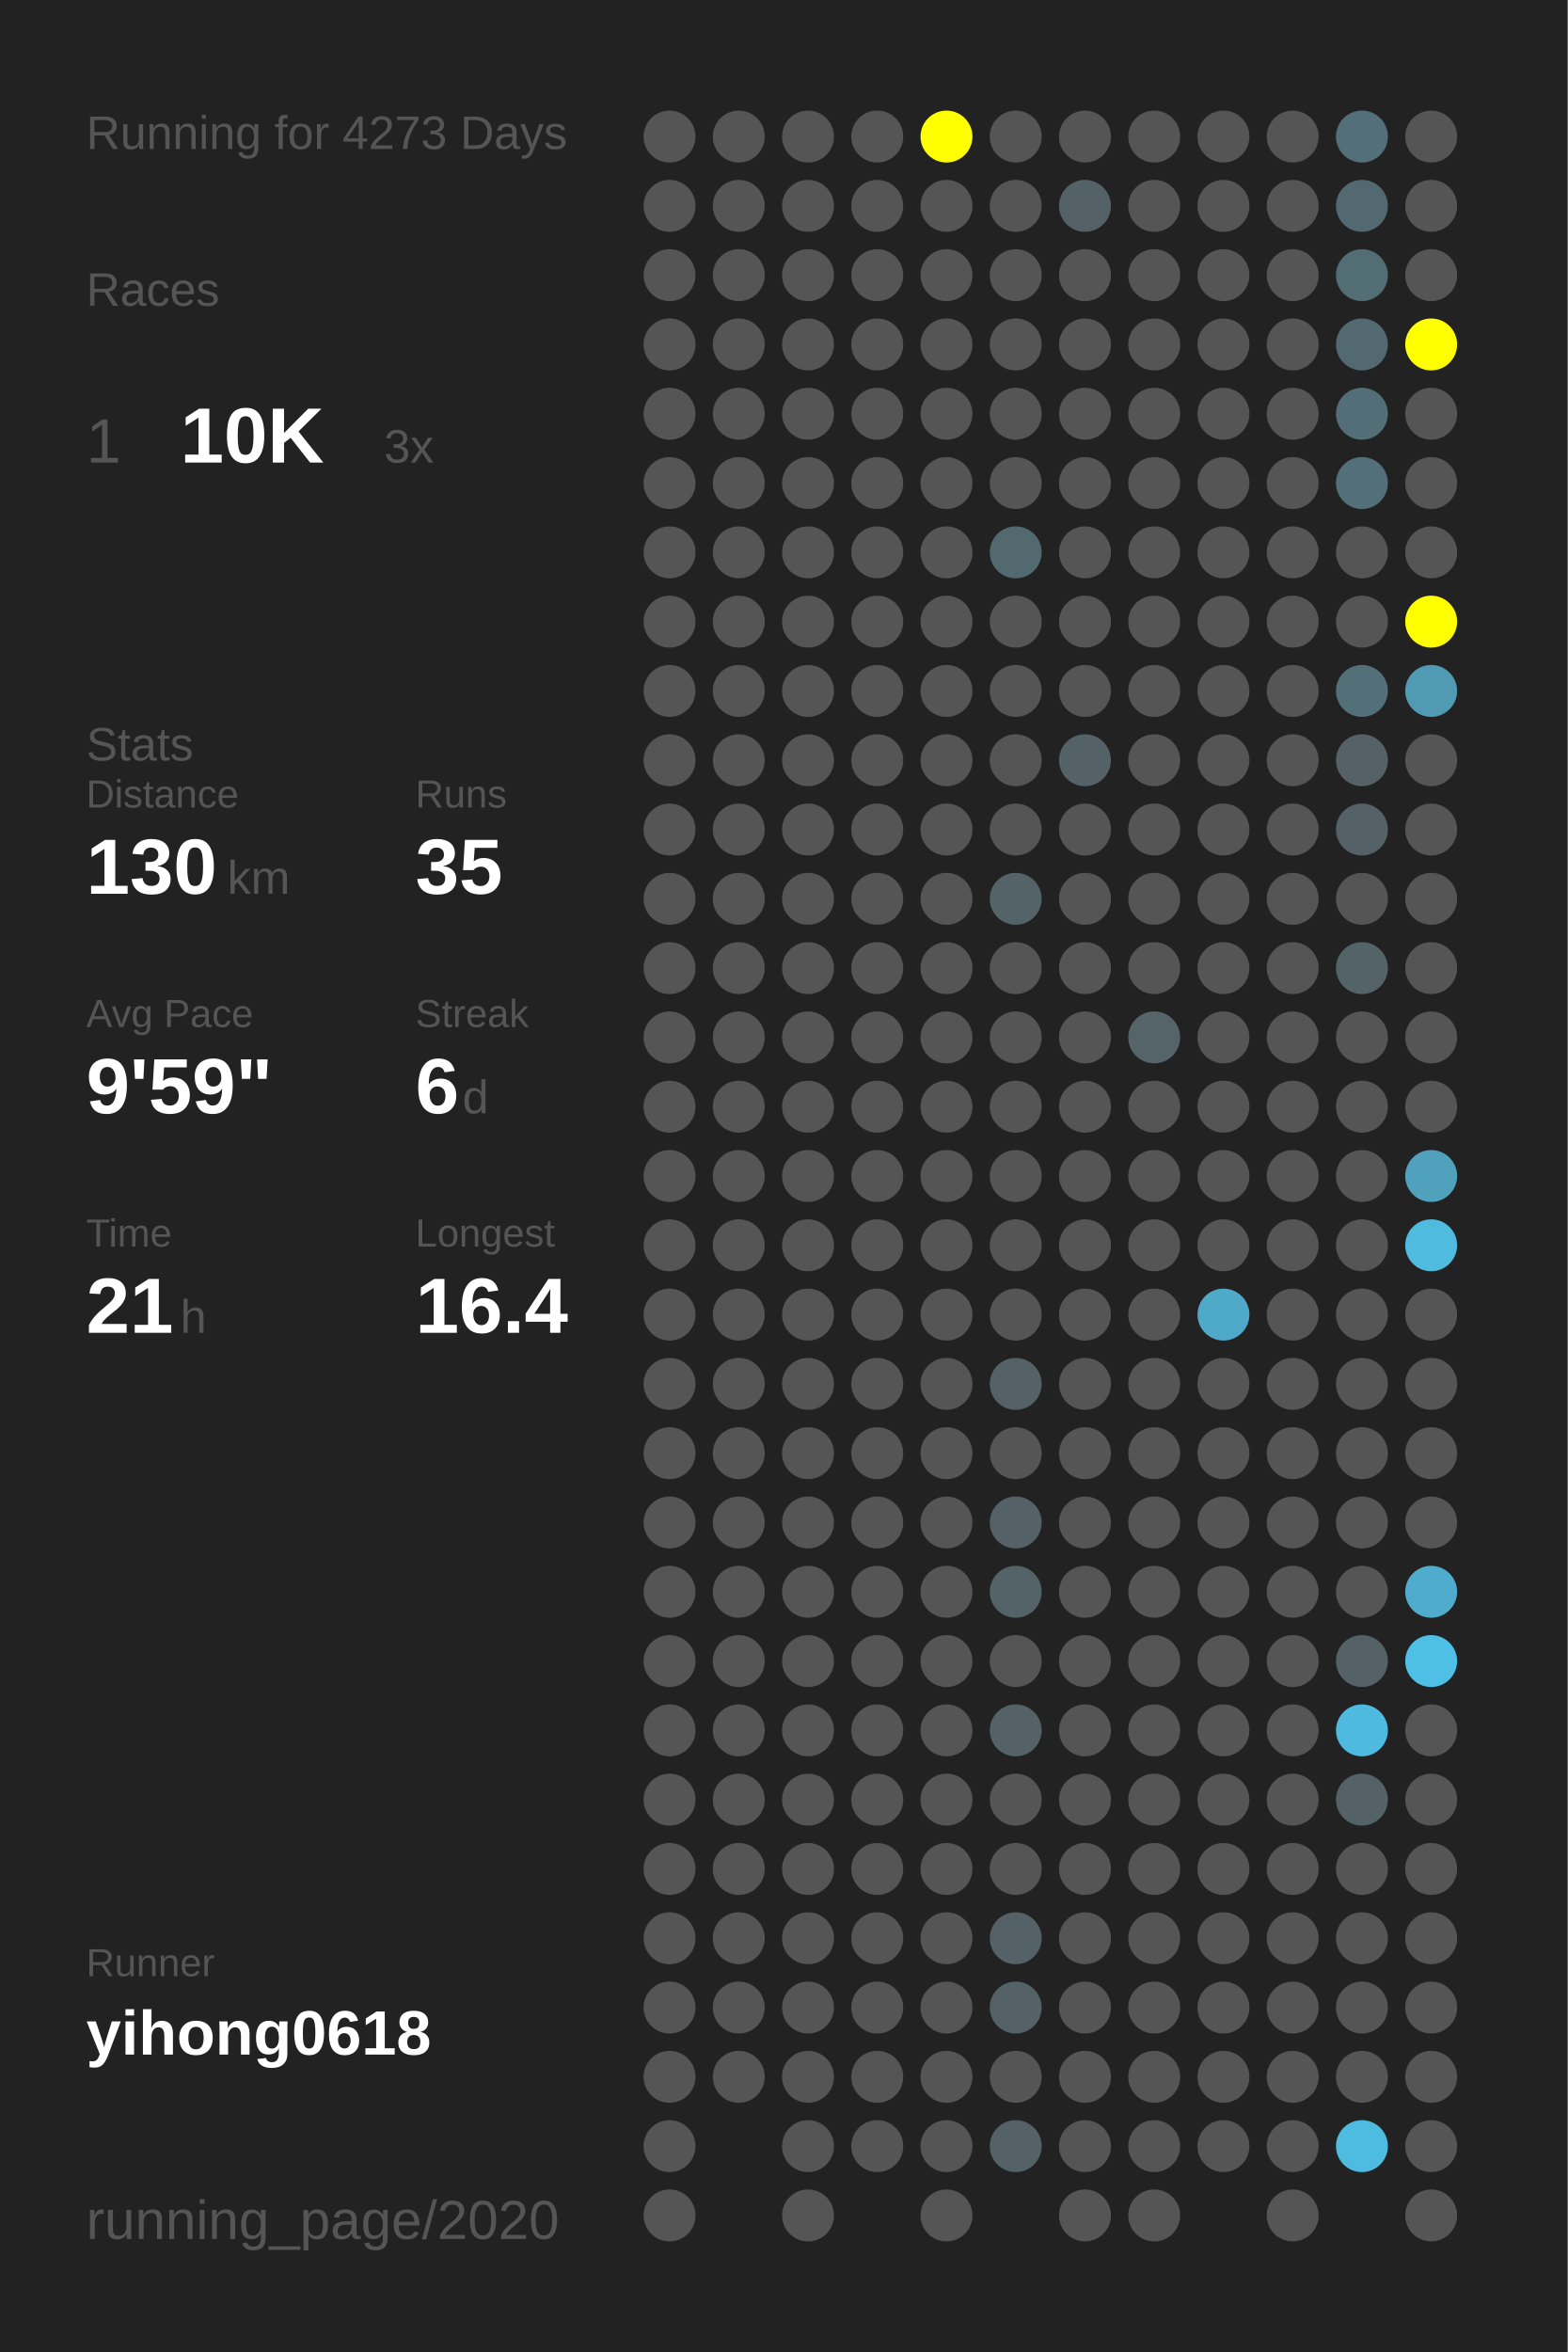
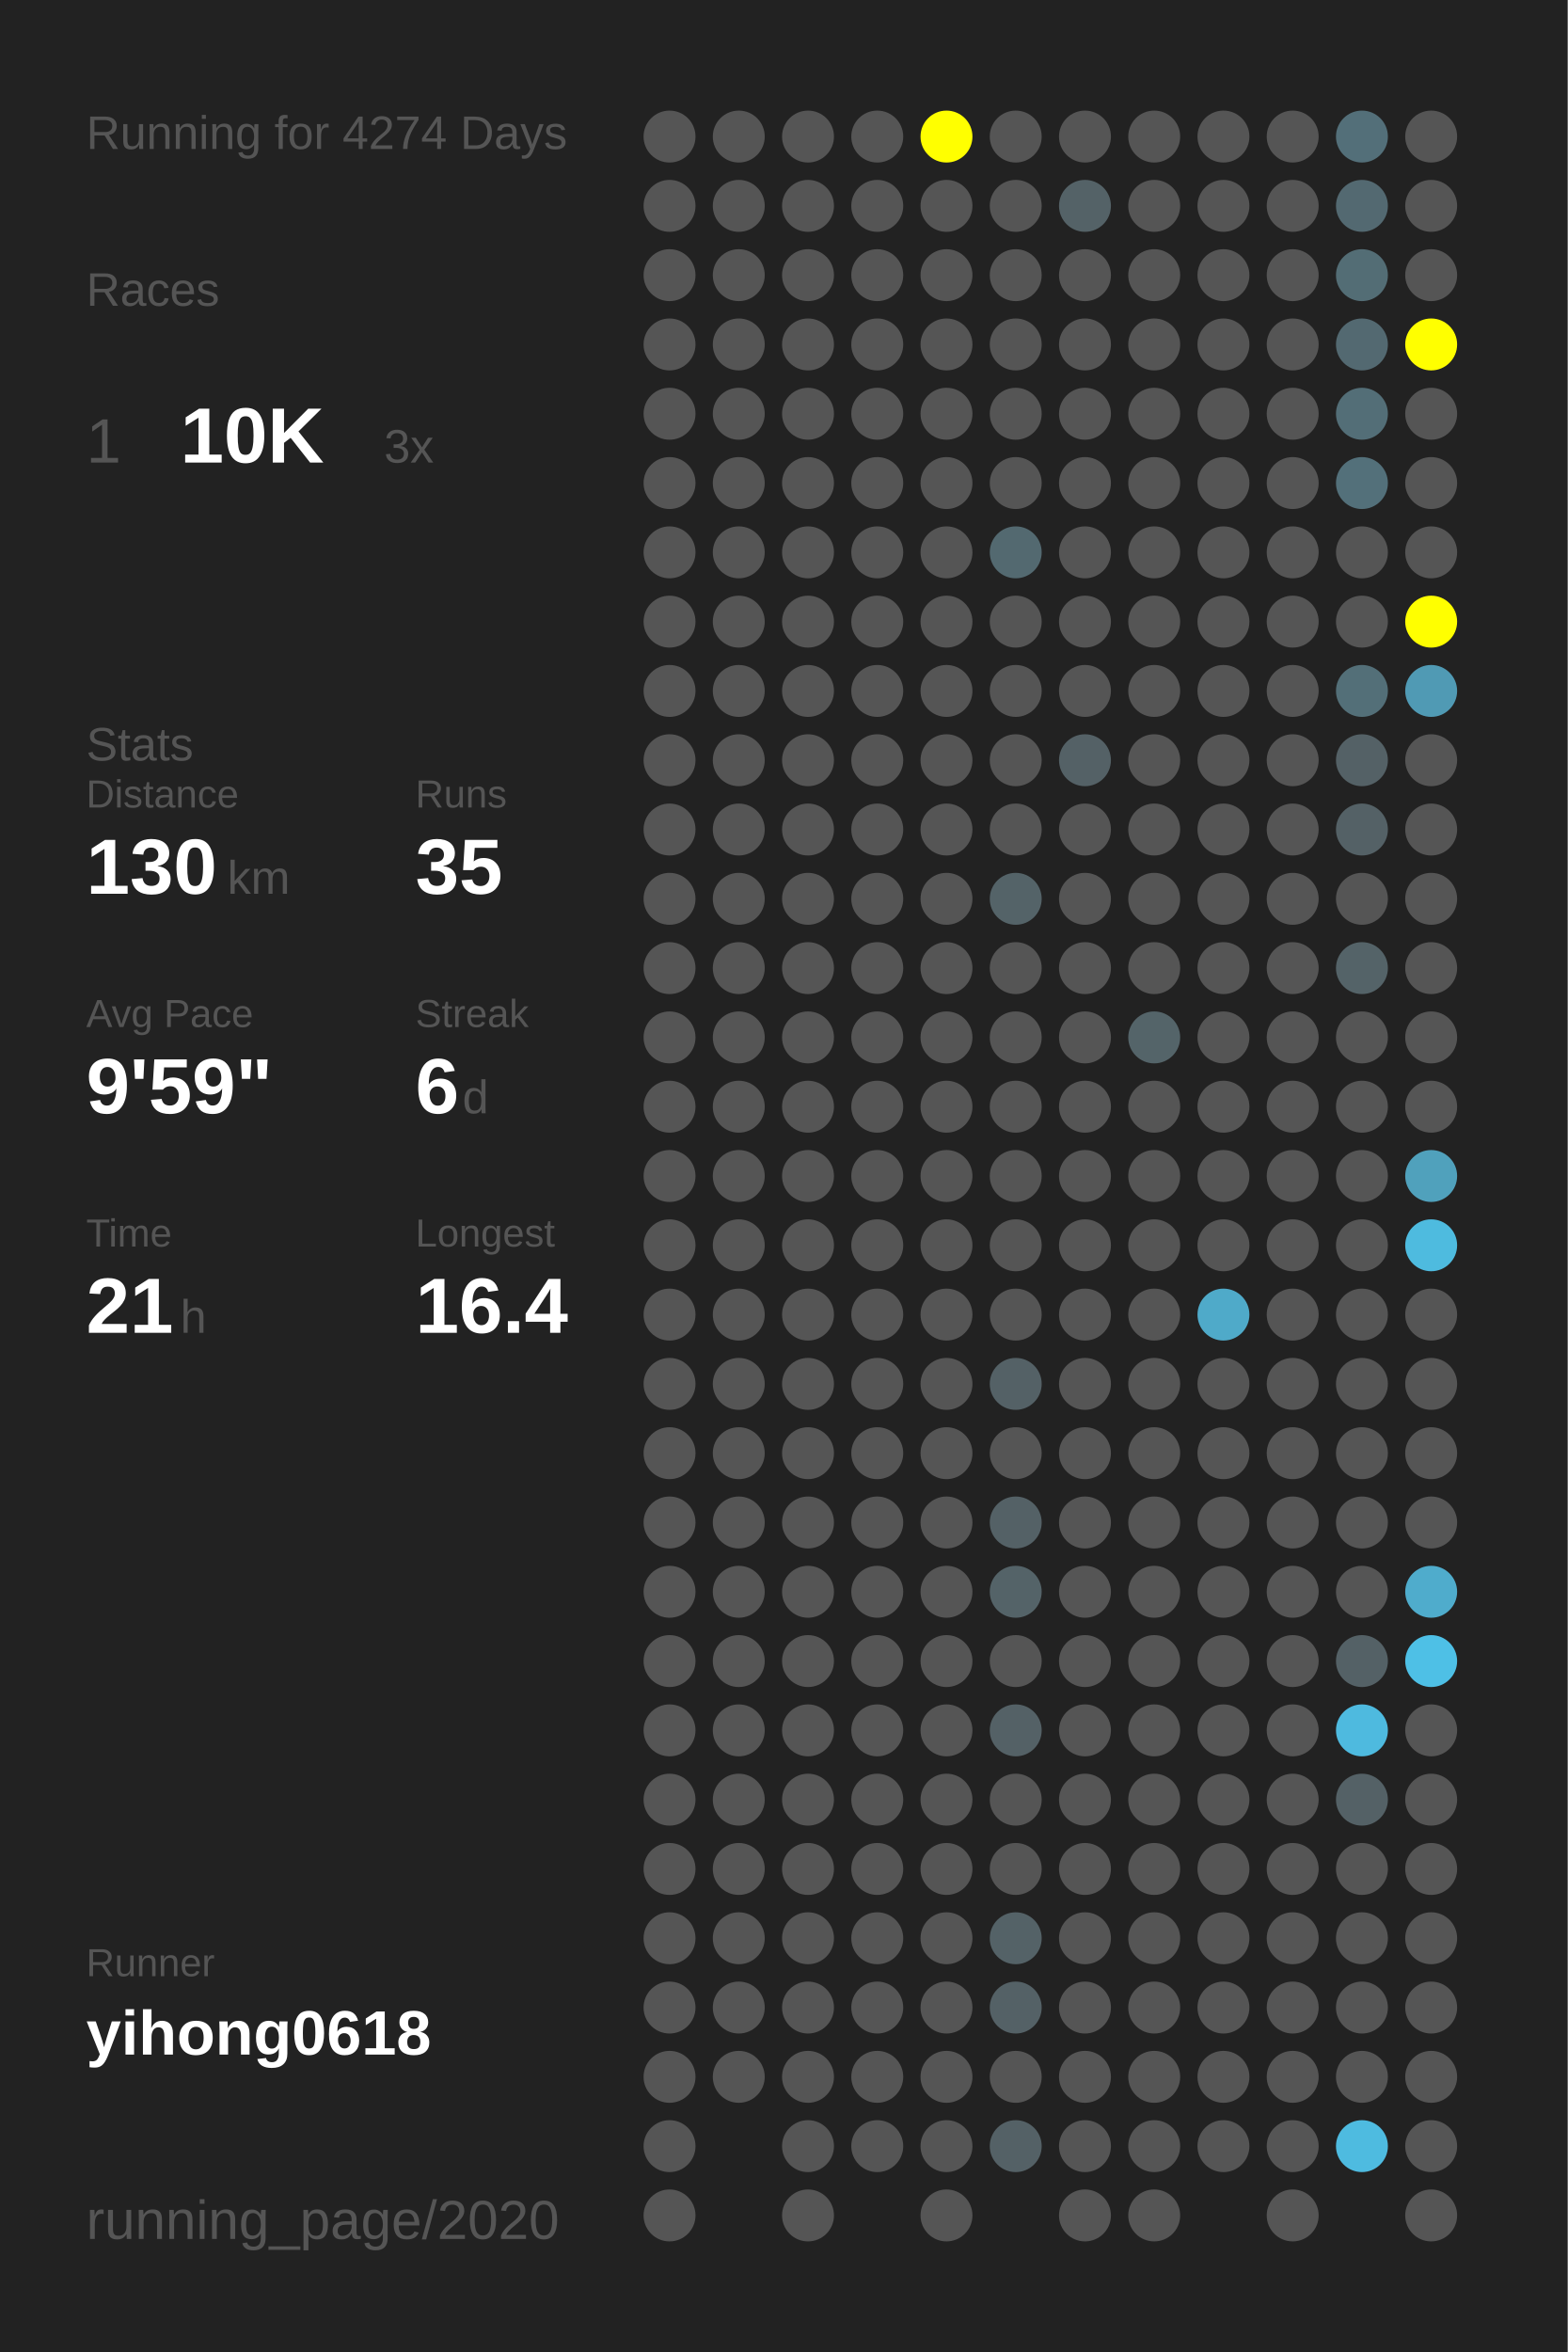
<svg xmlns="http://www.w3.org/2000/svg" baseProfile="full" height="300mm" version="1.1" viewBox="0,0,200,300" width="200mm">
  <defs />
  <rect fill="#222222" height="300" width="200" x="0" y="0" />
-   <text fill="#555555" style="font-size:6px; font-family:Arial;" x="11" y="19">Running for 4273 Days</text>
+   <text fill="#555555" style="font-size:6px; font-family:Arial;" x="11" y="19">Running for 4274 Days</text>
  <text fill="#555555" style="font-size:6px; font-family:Arial;" x="11" y="39">Races</text>
  <text fill="#555555" style="font-size:8px; font-family:Arial;" x="11" y="59">1</text>
  <text fill="#FFFFFF" style="font-size:10px; font-family:Arial; font-weight:bold;" x="23" y="59">10K</text>
  <text fill="#555555" style="font-size:6px; font-family:Arial;" x="49" y="59">3x</text>
  <text fill="#555555" style="font-size:6px; font-family:Arial;" x="11" y="97">Stats</text>
  <text fill="#555555" style="font-size:5px; font-family:Arial;" x="11" y="103">Distance</text>
  <text fill="#FFFFFF" style="font-size:10px; font-family:Arial; font-weight:bold;" x="11" y="114">130</text>
  <text fill="#555555" style="font-size:6px; font-family:Arial;" x="29" y="114">km</text>
  <text fill="#555555" style="font-size:5px; font-family:Arial;" x="53" y="103">Runs</text>
  <text fill="#FFFFFF" style="font-size:10px; font-family:Arial; font-weight:bold;" x="53" y="114">35</text>
  <text fill="#555555" style="font-size:5px; font-family:Arial;" x="11" y="131">Avg Pace</text>
  <text fill="#FFFFFF" style="font-size:10px; font-family:Arial; font-weight:bold;" x="11" y="142">9'59"</text>
  <text fill="#555555" style="font-size:5px; font-family:Arial;" x="53" y="131">Streak</text>
  <text fill="#FFFFFF" style="font-size:10px; font-family:Arial; font-weight:bold;" x="53" y="142">6</text>
  <text fill="#555555" style="font-size:6px; font-family:Arial;" x="59" y="142">d</text>
  <text fill="#555555" style="font-size:5px; font-family:Arial;" x="11" y="159">Time</text>
  <text fill="#FFFFFF" style="font-size:10px; font-family:Arial; font-weight:bold;" x="11" y="170">21</text>
  <text fill="#555555" style="font-size:6px; font-family:Arial;" x="23" y="170">h</text>
  <text fill="#555555" style="font-size:5px; font-family:Arial;" x="53" y="159">Longest</text>
  <text fill="#FFFFFF" style="font-size:10px; font-family:Arial; font-weight:bold;" x="53" y="170">16.4</text>
  <text fill="#555555" style="font-size:5px; font-family:Arial;" x="11" y="252.065">Runner</text>
  <text fill="#FFFFFF" style="font-size:8px; font-family:Arial; font-weight:bold;" x="11" y="262.065">yihong0618</text>
  <text fill="#555555" style="font-size:7px; font-family:Arial;" x="11" y="285.581">running_page/2020</text>
  <circle cx="85.417" cy="17.419" fill="#555555" r="3.312" />
  <circle cx="85.417" cy="26.258" fill="#555555" r="3.312" />
  <circle cx="85.417" cy="35.097" fill="#555555" r="3.312" />
  <circle cx="85.417" cy="43.935" fill="#555555" r="3.312" />
  <circle cx="85.417" cy="52.774" fill="#555555" r="3.312" />
  <circle cx="85.417" cy="61.613" fill="#555555" r="3.312" />
  <circle cx="85.417" cy="70.452" fill="#555555" r="3.312" />
  <circle cx="85.417" cy="79.29" fill="#555555" r="3.312" />
  <circle cx="85.417" cy="88.129" fill="#555555" r="3.312" />
  <circle cx="85.417" cy="96.968" fill="#555555" r="3.312" />
  <circle cx="85.417" cy="105.806" fill="#555555" r="3.312" />
  <circle cx="85.417" cy="114.645" fill="#555555" r="3.312" />
  <circle cx="85.417" cy="123.484" fill="#555555" r="3.312" />
  <circle cx="85.417" cy="132.323" fill="#555555" r="3.312" />
  <circle cx="85.417" cy="141.161" fill="#555555" r="3.312" />
  <circle cx="85.417" cy="150" fill="#555555" r="3.312" />
  <circle cx="85.417" cy="158.839" fill="#555555" r="3.312" />
  <circle cx="85.417" cy="167.677" fill="#555555" r="3.312" />
  <circle cx="85.417" cy="176.516" fill="#555555" r="3.312" />
  <circle cx="85.417" cy="185.355" fill="#555555" r="3.312" />
  <circle cx="85.417" cy="194.194" fill="#555555" r="3.312" />
  <circle cx="85.417" cy="203.032" fill="#555555" r="3.312" />
  <circle cx="85.417" cy="211.871" fill="#555555" r="3.312" />
  <circle cx="85.417" cy="220.71" fill="#555555" r="3.312" />
  <circle cx="85.417" cy="229.548" fill="#555555" r="3.312" />
  <circle cx="85.417" cy="238.387" fill="#555555" r="3.312" />
  <circle cx="85.417" cy="247.226" fill="#555555" r="3.312" />
  <circle cx="85.417" cy="256.065" fill="#555555" r="3.312" />
  <circle cx="85.417" cy="264.903" fill="#555555" r="3.312" />
  <circle cx="85.417" cy="273.742" fill="#555555" r="3.312" />
  <circle cx="85.417" cy="282.581" fill="#555555" r="3.312" />
  <circle cx="94.25" cy="17.419" fill="#555555" r="3.312" />
  <circle cx="94.25" cy="26.258" fill="#555555" r="3.312" />
  <circle cx="94.25" cy="35.097" fill="#555555" r="3.312" />
  <circle cx="94.25" cy="43.935" fill="#555555" r="3.312" />
  <circle cx="94.25" cy="52.774" fill="#555555" r="3.312" />
  <circle cx="94.25" cy="61.613" fill="#555555" r="3.312" />
  <circle cx="94.25" cy="70.452" fill="#555555" r="3.312" />
  <circle cx="94.25" cy="79.29" fill="#555555" r="3.312" />
  <circle cx="94.25" cy="88.129" fill="#555555" r="3.312" />
  <circle cx="94.25" cy="96.968" fill="#555555" r="3.312" />
  <circle cx="94.25" cy="105.806" fill="#555555" r="3.312" />
  <circle cx="94.25" cy="114.645" fill="#555555" r="3.312" />
  <circle cx="94.25" cy="123.484" fill="#555555" r="3.312" />
  <circle cx="94.25" cy="132.323" fill="#555555" r="3.312" />
  <circle cx="94.25" cy="141.161" fill="#555555" r="3.312" />
  <circle cx="94.25" cy="150" fill="#555555" r="3.312" />
  <circle cx="94.25" cy="158.839" fill="#555555" r="3.312" />
  <circle cx="94.25" cy="167.677" fill="#555555" r="3.312" />
  <circle cx="94.25" cy="176.516" fill="#555555" r="3.312" />
  <circle cx="94.25" cy="185.355" fill="#555555" r="3.312" />
  <circle cx="94.25" cy="194.194" fill="#555555" r="3.312" />
  <circle cx="94.25" cy="203.032" fill="#555555" r="3.312" />
  <circle cx="94.25" cy="211.871" fill="#555555" r="3.312" />
  <circle cx="94.25" cy="220.71" fill="#555555" r="3.312" />
  <circle cx="94.25" cy="229.548" fill="#555555" r="3.312" />
  <circle cx="94.25" cy="238.387" fill="#555555" r="3.312" />
  <circle cx="94.25" cy="247.226" fill="#555555" r="3.312" />
  <circle cx="94.25" cy="256.065" fill="#555555" r="3.312" />
  <circle cx="94.25" cy="264.903" fill="#555555" r="3.312" />
  <circle cx="103.083" cy="17.419" fill="#555555" r="3.312" />
  <circle cx="103.083" cy="26.258" fill="#555555" r="3.312" />
  <circle cx="103.083" cy="35.097" fill="#555555" r="3.312" />
  <circle cx="103.083" cy="43.935" fill="#555555" r="3.312" />
  <circle cx="103.083" cy="52.774" fill="#555555" r="3.312" />
  <circle cx="103.083" cy="61.613" fill="#555555" r="3.312" />
  <circle cx="103.083" cy="70.452" fill="#555555" r="3.312" />
  <circle cx="103.083" cy="79.29" fill="#555555" r="3.312" />
  <circle cx="103.083" cy="88.129" fill="#555555" r="3.312" />
  <circle cx="103.083" cy="96.968" fill="#555555" r="3.312" />
  <circle cx="103.083" cy="105.806" fill="#555555" r="3.312" />
  <circle cx="103.083" cy="114.645" fill="#555555" r="3.312" />
  <circle cx="103.083" cy="123.484" fill="#555555" r="3.312" />
  <circle cx="103.083" cy="132.323" fill="#555555" r="3.312" />
  <circle cx="103.083" cy="141.161" fill="#555555" r="3.312" />
  <circle cx="103.083" cy="150" fill="#555555" r="3.312" />
  <circle cx="103.083" cy="158.839" fill="#555555" r="3.312" />
  <circle cx="103.083" cy="167.677" fill="#555555" r="3.312" />
  <circle cx="103.083" cy="176.516" fill="#555555" r="3.312" />
  <circle cx="103.083" cy="185.355" fill="#555555" r="3.312" />
  <circle cx="103.083" cy="194.194" fill="#555555" r="3.312" />
  <circle cx="103.083" cy="203.032" fill="#555555" r="3.312" />
  <circle cx="103.083" cy="211.871" fill="#555555" r="3.312" />
  <circle cx="103.083" cy="220.71" fill="#555555" r="3.312" />
  <circle cx="103.083" cy="229.548" fill="#555555" r="3.312" />
  <circle cx="103.083" cy="238.387" fill="#555555" r="3.312" />
  <circle cx="103.083" cy="247.226" fill="#555555" r="3.312" />
  <circle cx="103.083" cy="256.065" fill="#555555" r="3.312" />
  <circle cx="103.083" cy="264.903" fill="#555555" r="3.312" />
  <circle cx="103.083" cy="273.742" fill="#555555" r="3.312" />
  <circle cx="103.083" cy="282.581" fill="#555555" r="3.312" />
  <circle cx="111.917" cy="17.419" fill="#555555" r="3.312" />
  <circle cx="111.917" cy="26.258" fill="#555555" r="3.312" />
  <circle cx="111.917" cy="35.097" fill="#555555" r="3.312" />
  <circle cx="111.917" cy="43.935" fill="#555555" r="3.312" />
  <circle cx="111.917" cy="52.774" fill="#555555" r="3.312" />
  <circle cx="111.917" cy="61.613" fill="#555555" r="3.312" />
  <circle cx="111.917" cy="70.452" fill="#555555" r="3.312" />
  <circle cx="111.917" cy="79.29" fill="#555555" r="3.312" />
  <circle cx="111.917" cy="88.129" fill="#555555" r="3.312" />
  <circle cx="111.917" cy="96.968" fill="#555555" r="3.312" />
  <circle cx="111.917" cy="105.806" fill="#555555" r="3.312" />
  <circle cx="111.917" cy="114.645" fill="#555555" r="3.312" />
  <circle cx="111.917" cy="123.484" fill="#555555" r="3.312" />
  <circle cx="111.917" cy="132.323" fill="#555555" r="3.312" />
  <circle cx="111.917" cy="141.161" fill="#555555" r="3.312" />
  <circle cx="111.917" cy="150" fill="#555555" r="3.312" />
  <circle cx="111.917" cy="158.839" fill="#555555" r="3.312" />
  <circle cx="111.917" cy="167.677" fill="#555555" r="3.312" />
  <circle cx="111.917" cy="176.516" fill="#555555" r="3.312" />
  <circle cx="111.917" cy="185.355" fill="#555555" r="3.312" />
  <circle cx="111.917" cy="194.194" fill="#555555" r="3.312" />
  <circle cx="111.917" cy="203.032" fill="#555555" r="3.312" />
  <circle cx="111.917" cy="211.871" fill="#555555" r="3.312" />
  <circle cx="111.917" cy="220.71" fill="#555555" r="3.312" />
  <circle cx="111.917" cy="229.548" fill="#555555" r="3.312" />
  <circle cx="111.917" cy="238.387" fill="#555555" r="3.312" />
  <circle cx="111.917" cy="247.226" fill="#555555" r="3.312" />
  <circle cx="111.917" cy="256.065" fill="#555555" r="3.312" />
  <circle cx="111.917" cy="264.903" fill="#555555" r="3.312" />
  <circle cx="111.917" cy="273.742" fill="#555555" r="3.312" />
  <circle cx="120.75" cy="17.419" fill="#FFFF00" r="3.312" />
  <circle cx="120.75" cy="26.258" fill="#555555" r="3.312" />
  <circle cx="120.75" cy="35.097" fill="#555555" r="3.312" />
  <circle cx="120.75" cy="43.935" fill="#555555" r="3.312" />
  <circle cx="120.75" cy="52.774" fill="#555555" r="3.312" />
  <circle cx="120.75" cy="61.613" fill="#555555" r="3.312" />
  <circle cx="120.75" cy="70.452" fill="#555555" r="3.312" />
  <circle cx="120.75" cy="79.29" fill="#555555" r="3.312" />
  <circle cx="120.75" cy="88.129" fill="#555555" r="3.312" />
  <circle cx="120.75" cy="96.968" fill="#555555" r="3.312" />
  <circle cx="120.75" cy="105.806" fill="#555555" r="3.312" />
  <circle cx="120.75" cy="114.645" fill="#555555" r="3.312" />
  <circle cx="120.75" cy="123.484" fill="#555555" r="3.312" />
  <circle cx="120.75" cy="132.323" fill="#555555" r="3.312" />
  <circle cx="120.75" cy="141.161" fill="#555555" r="3.312" />
  <circle cx="120.75" cy="150" fill="#555555" r="3.312" />
  <circle cx="120.75" cy="158.839" fill="#555555" r="3.312" />
  <circle cx="120.75" cy="167.677" fill="#555555" r="3.312" />
  <circle cx="120.75" cy="176.516" fill="#555555" r="3.312" />
  <circle cx="120.75" cy="185.355" fill="#555555" r="3.312" />
  <circle cx="120.75" cy="194.194" fill="#555555" r="3.312" />
  <circle cx="120.75" cy="203.032" fill="#555555" r="3.312" />
  <circle cx="120.75" cy="211.871" fill="#555555" r="3.312" />
  <circle cx="120.75" cy="220.71" fill="#555555" r="3.312" />
  <circle cx="120.75" cy="229.548" fill="#555555" r="3.312" />
  <circle cx="120.75" cy="238.387" fill="#555555" r="3.312" />
  <circle cx="120.75" cy="247.226" fill="#555555" r="3.312" />
  <circle cx="120.75" cy="256.065" fill="#555555" r="3.312" />
  <circle cx="120.75" cy="264.903" fill="#555555" r="3.312" />
  <circle cx="120.75" cy="273.742" fill="#555555" r="3.312" />
  <circle cx="120.75" cy="282.581" fill="#555555" r="3.312" />
  <circle cx="129.583" cy="17.419" fill="#555555" r="3.312" />
  <circle cx="129.583" cy="26.258" fill="#555555" r="3.312" />
  <circle cx="129.583" cy="35.097" fill="#555555" r="3.312" />
  <circle cx="129.583" cy="43.935" fill="#555555" r="3.312" />
  <circle cx="129.583" cy="52.774" fill="#555555" r="3.312" />
  <circle cx="129.583" cy="61.613" fill="#555555" r="3.312" />
  <circle cx="129.583" cy="70.452" fill="#536970" r="3.312" />
  <circle cx="129.583" cy="79.29" fill="#555555" r="3.312" />
  <circle cx="129.583" cy="88.129" fill="#555555" r="3.312" />
  <circle cx="129.583" cy="96.968" fill="#555555" r="3.312" />
  <circle cx="129.583" cy="105.806" fill="#555555" r="3.312" />
  <circle cx="129.583" cy="114.645" fill="#546368" r="3.312" />
  <circle cx="129.583" cy="123.484" fill="#555555" r="3.312" />
  <circle cx="129.583" cy="132.323" fill="#555555" r="3.312" />
  <circle cx="129.583" cy="141.161" fill="#555555" r="3.312" />
  <circle cx="129.583" cy="150" fill="#555555" r="3.312" />
  <circle cx="129.583" cy="158.839" fill="#555555" r="3.312" />
  <circle cx="129.583" cy="167.677" fill="#555555" r="3.312" />
  <circle cx="129.583" cy="176.516" fill="#546166" r="3.312" />
  <circle cx="129.583" cy="185.355" fill="#555555" r="3.312" />
  <circle cx="129.583" cy="194.194" fill="#546166" r="3.312" />
  <circle cx="129.583" cy="203.032" fill="#546368" r="3.312" />
  <circle cx="129.583" cy="211.871" fill="#555555" r="3.312" />
  <circle cx="129.583" cy="220.71" fill="#546166" r="3.312" />
  <circle cx="129.583" cy="229.548" fill="#555555" r="3.312" />
  <circle cx="129.583" cy="238.387" fill="#555555" r="3.312" />
  <circle cx="129.583" cy="247.226" fill="#546267" r="3.312" />
  <circle cx="129.583" cy="256.065" fill="#546166" r="3.312" />
  <circle cx="129.583" cy="264.903" fill="#555555" r="3.312" />
  <circle cx="129.583" cy="273.742" fill="#546166" r="3.312" />
  <circle cx="138.417" cy="17.419" fill="#555555" r="3.312" />
  <circle cx="138.417" cy="26.258" fill="#546267" r="3.312" />
  <circle cx="138.417" cy="35.097" fill="#555555" r="3.312" />
  <circle cx="138.417" cy="43.935" fill="#555555" r="3.312" />
  <circle cx="138.417" cy="52.774" fill="#555555" r="3.312" />
  <circle cx="138.417" cy="61.613" fill="#555555" r="3.312" />
  <circle cx="138.417" cy="70.452" fill="#555555" r="3.312" />
  <circle cx="138.417" cy="79.29" fill="#555555" r="3.312" />
  <circle cx="138.417" cy="88.129" fill="#555555" r="3.312" />
  <circle cx="138.417" cy="96.968" fill="#546166" r="3.312" />
  <circle cx="138.417" cy="105.806" fill="#555555" r="3.312" />
  <circle cx="138.417" cy="114.645" fill="#555555" r="3.312" />
  <circle cx="138.417" cy="123.484" fill="#555555" r="3.312" />
  <circle cx="138.417" cy="132.323" fill="#555555" r="3.312" />
  <circle cx="138.417" cy="141.161" fill="#555555" r="3.312" />
  <circle cx="138.417" cy="150" fill="#555555" r="3.312" />
  <circle cx="138.417" cy="158.839" fill="#555555" r="3.312" />
  <circle cx="138.417" cy="167.677" fill="#555555" r="3.312" />
  <circle cx="138.417" cy="176.516" fill="#555555" r="3.312" />
  <circle cx="138.417" cy="185.355" fill="#555555" r="3.312" />
  <circle cx="138.417" cy="194.194" fill="#555555" r="3.312" />
  <circle cx="138.417" cy="203.032" fill="#555555" r="3.312" />
  <circle cx="138.417" cy="211.871" fill="#555555" r="3.312" />
  <circle cx="138.417" cy="220.71" fill="#555555" r="3.312" />
  <circle cx="138.417" cy="229.548" fill="#555555" r="3.312" />
  <circle cx="138.417" cy="238.387" fill="#555555" r="3.312" />
  <circle cx="138.417" cy="247.226" fill="#555555" r="3.312" />
  <circle cx="138.417" cy="256.065" fill="#555555" r="3.312" />
  <circle cx="138.417" cy="264.903" fill="#555555" r="3.312" />
  <circle cx="138.417" cy="273.742" fill="#555555" r="3.312" />
  <circle cx="138.417" cy="282.581" fill="#555555" r="3.312" />
  <circle cx="147.25" cy="17.419" fill="#555555" r="3.312" />
  <circle cx="147.25" cy="26.258" fill="#555555" r="3.312" />
  <circle cx="147.25" cy="35.097" fill="#555555" r="3.312" />
  <circle cx="147.25" cy="43.935" fill="#555555" r="3.312" />
  <circle cx="147.25" cy="52.774" fill="#555555" r="3.312" />
  <circle cx="147.25" cy="61.613" fill="#555555" r="3.312" />
  <circle cx="147.25" cy="70.452" fill="#555555" r="3.312" />
  <circle cx="147.25" cy="79.29" fill="#555555" r="3.312" />
  <circle cx="147.25" cy="88.129" fill="#555555" r="3.312" />
  <circle cx="147.25" cy="96.968" fill="#555555" r="3.312" />
  <circle cx="147.25" cy="105.806" fill="#555555" r="3.312" />
  <circle cx="147.25" cy="114.645" fill="#555555" r="3.312" />
  <circle cx="147.25" cy="123.484" fill="#555555" r="3.312" />
  <circle cx="147.25" cy="132.323" fill="#546469" r="3.312" />
  <circle cx="147.25" cy="141.161" fill="#555555" r="3.312" />
  <circle cx="147.25" cy="150" fill="#555555" r="3.312" />
  <circle cx="147.25" cy="158.839" fill="#555555" r="3.312" />
  <circle cx="147.25" cy="167.677" fill="#555555" r="3.312" />
  <circle cx="147.25" cy="176.516" fill="#555555" r="3.312" />
  <circle cx="147.25" cy="185.355" fill="#555555" r="3.312" />
  <circle cx="147.25" cy="194.194" fill="#555555" r="3.312" />
  <circle cx="147.25" cy="203.032" fill="#555555" r="3.312" />
  <circle cx="147.25" cy="211.871" fill="#555555" r="3.312" />
  <circle cx="147.25" cy="220.71" fill="#555555" r="3.312" />
  <circle cx="147.25" cy="229.548" fill="#555555" r="3.312" />
  <circle cx="147.25" cy="238.387" fill="#555555" r="3.312" />
  <circle cx="147.25" cy="247.226" fill="#555555" r="3.312" />
  <circle cx="147.25" cy="256.065" fill="#555555" r="3.312" />
  <circle cx="147.25" cy="264.903" fill="#555555" r="3.312" />
  <circle cx="147.25" cy="273.742" fill="#555555" r="3.312" />
  <circle cx="147.25" cy="282.581" fill="#555555" r="3.312" />
  <circle cx="156.083" cy="17.419" fill="#555555" r="3.312" />
  <circle cx="156.083" cy="26.258" fill="#555555" r="3.312" />
  <circle cx="156.083" cy="35.097" fill="#555555" r="3.312" />
  <circle cx="156.083" cy="43.935" fill="#555555" r="3.312" />
  <circle cx="156.083" cy="52.774" fill="#555555" r="3.312" />
  <circle cx="156.083" cy="61.613" fill="#555555" r="3.312" />
  <circle cx="156.083" cy="70.452" fill="#555555" r="3.312" />
  <circle cx="156.083" cy="79.29" fill="#555555" r="3.312" />
  <circle cx="156.083" cy="88.129" fill="#555555" r="3.312" />
  <circle cx="156.083" cy="96.968" fill="#555555" r="3.312" />
  <circle cx="156.083" cy="105.806" fill="#555555" r="3.312" />
  <circle cx="156.083" cy="114.645" fill="#555555" r="3.312" />
  <circle cx="156.083" cy="123.484" fill="#555555" r="3.312" />
  <circle cx="156.083" cy="132.323" fill="#555555" r="3.312" />
  <circle cx="156.083" cy="141.161" fill="#555555" r="3.312" />
  <circle cx="156.083" cy="150" fill="#555555" r="3.312" />
  <circle cx="156.083" cy="158.839" fill="#555555" r="3.312" />
  <circle cx="156.083" cy="167.677" fill="#4faac9" r="3.312" />
  <circle cx="156.083" cy="176.516" fill="#555555" r="3.312" />
  <circle cx="156.083" cy="185.355" fill="#555555" r="3.312" />
  <circle cx="156.083" cy="194.194" fill="#555555" r="3.312" />
  <circle cx="156.083" cy="203.032" fill="#555555" r="3.312" />
  <circle cx="156.083" cy="211.871" fill="#555555" r="3.312" />
  <circle cx="156.083" cy="220.71" fill="#555555" r="3.312" />
  <circle cx="156.083" cy="229.548" fill="#555555" r="3.312" />
  <circle cx="156.083" cy="238.387" fill="#555555" r="3.312" />
  <circle cx="156.083" cy="247.226" fill="#555555" r="3.312" />
  <circle cx="156.083" cy="256.065" fill="#555555" r="3.312" />
  <circle cx="156.083" cy="264.903" fill="#555555" r="3.312" />
  <circle cx="156.083" cy="273.742" fill="#555555" r="3.312" />
  <circle cx="164.917" cy="17.419" fill="#555555" r="3.312" />
  <circle cx="164.917" cy="26.258" fill="#555555" r="3.312" />
  <circle cx="164.917" cy="35.097" fill="#555555" r="3.312" />
  <circle cx="164.917" cy="43.935" fill="#555555" r="3.312" />
  <circle cx="164.917" cy="52.774" fill="#555555" r="3.312" />
  <circle cx="164.917" cy="61.613" fill="#555555" r="3.312" />
  <circle cx="164.917" cy="70.452" fill="#555555" r="3.312" />
  <circle cx="164.917" cy="79.29" fill="#555555" r="3.312" />
  <circle cx="164.917" cy="88.129" fill="#555555" r="3.312" />
  <circle cx="164.917" cy="96.968" fill="#555555" r="3.312" />
  <circle cx="164.917" cy="105.806" fill="#555555" r="3.312" />
  <circle cx="164.917" cy="114.645" fill="#555555" r="3.312" />
  <circle cx="164.917" cy="123.484" fill="#555555" r="3.312" />
  <circle cx="164.917" cy="132.323" fill="#555555" r="3.312" />
  <circle cx="164.917" cy="141.161" fill="#555555" r="3.312" />
  <circle cx="164.917" cy="150" fill="#555555" r="3.312" />
  <circle cx="164.917" cy="158.839" fill="#555555" r="3.312" />
  <circle cx="164.917" cy="167.677" fill="#555555" r="3.312" />
  <circle cx="164.917" cy="176.516" fill="#555555" r="3.312" />
  <circle cx="164.917" cy="185.355" fill="#555555" r="3.312" />
  <circle cx="164.917" cy="194.194" fill="#555555" r="3.312" />
  <circle cx="164.917" cy="203.032" fill="#555555" r="3.312" />
  <circle cx="164.917" cy="211.871" fill="#555555" r="3.312" />
  <circle cx="164.917" cy="220.71" fill="#555555" r="3.312" />
  <circle cx="164.917" cy="229.548" fill="#555555" r="3.312" />
  <circle cx="164.917" cy="238.387" fill="#555555" r="3.312" />
  <circle cx="164.917" cy="247.226" fill="#555555" r="3.312" />
  <circle cx="164.917" cy="256.065" fill="#555555" r="3.312" />
  <circle cx="164.917" cy="264.903" fill="#555555" r="3.312" />
  <circle cx="164.917" cy="273.742" fill="#555555" r="3.312" />
  <circle cx="164.917" cy="282.581" fill="#555555" r="3.312" />
  <circle cx="173.75" cy="17.419" fill="#536f79" r="3.312" />
  <circle cx="173.75" cy="26.258" fill="#536971" r="3.312" />
  <circle cx="173.75" cy="35.097" fill="#536d75" r="3.312" />
  <circle cx="173.75" cy="43.935" fill="#536971" r="3.312" />
  <circle cx="173.75" cy="52.774" fill="#536e77" r="3.312" />
  <circle cx="173.75" cy="61.613" fill="#53707a" r="3.312" />
  <circle cx="173.75" cy="70.452" fill="#555555" r="3.312" />
  <circle cx="173.75" cy="79.29" fill="#555555" r="3.312" />
  <circle cx="173.75" cy="88.129" fill="#536f78" r="3.312" />
  <circle cx="173.75" cy="96.968" fill="#546166" r="3.312" />
  <circle cx="173.75" cy="105.806" fill="#546166" r="3.312" />
  <circle cx="173.75" cy="114.645" fill="#555555" r="3.312" />
  <circle cx="173.75" cy="123.484" fill="#546368" r="3.312" />
  <circle cx="173.75" cy="132.323" fill="#555555" r="3.312" />
  <circle cx="173.75" cy="141.161" fill="#555555" r="3.312" />
  <circle cx="173.75" cy="150" fill="#555555" r="3.312" />
  <circle cx="173.75" cy="158.839" fill="#555555" r="3.312" />
  <circle cx="173.75" cy="167.677" fill="#555555" r="3.312" />
  <circle cx="173.75" cy="176.516" fill="#555555" r="3.312" />
  <circle cx="173.75" cy="185.355" fill="#555555" r="3.312" />
  <circle cx="173.75" cy="194.194" fill="#555555" r="3.312" />
  <circle cx="173.75" cy="203.032" fill="#555555" r="3.312" />
  <circle cx="173.75" cy="211.871" fill="#546166" r="3.312" />
  <circle cx="173.75" cy="220.71" fill="#4ebadf" r="3.312" />
  <circle cx="173.75" cy="229.548" fill="#546166" r="3.312" />
  <circle cx="173.75" cy="238.387" fill="#555555" r="3.312" />
  <circle cx="173.75" cy="247.226" fill="#555555" r="3.312" />
  <circle cx="173.75" cy="256.065" fill="#555555" r="3.312" />
  <circle cx="173.75" cy="264.903" fill="#555555" r="3.312" />
  <circle cx="173.75" cy="273.742" fill="#4ebbe0" r="3.312" />
  <circle cx="182.583" cy="17.419" fill="#555555" r="3.312" />
  <circle cx="182.583" cy="26.258" fill="#555555" r="3.312" />
  <circle cx="182.583" cy="35.097" fill="#555555" r="3.312" />
  <circle cx="182.583" cy="43.935" fill="#FFFF00" r="3.312" />
  <circle cx="182.583" cy="52.774" fill="#555555" r="3.312" />
  <circle cx="182.583" cy="61.613" fill="#555555" r="3.312" />
  <circle cx="182.583" cy="70.452" fill="#555555" r="3.312" />
  <circle cx="182.583" cy="79.29" fill="#FFFF00" r="3.312" />
  <circle cx="182.583" cy="88.129" fill="#509ab4" r="3.312" />
  <circle cx="182.583" cy="96.968" fill="#555555" r="3.312" />
  <circle cx="182.583" cy="105.806" fill="#555555" r="3.312" />
  <circle cx="182.583" cy="114.645" fill="#555555" r="3.312" />
  <circle cx="182.583" cy="123.484" fill="#555555" r="3.312" />
  <circle cx="182.583" cy="132.323" fill="#555555" r="3.312" />
  <circle cx="182.583" cy="141.161" fill="#555555" r="3.312" />
  <circle cx="182.583" cy="150" fill="#50a1bc" r="3.312" />
  <circle cx="182.583" cy="158.839" fill="#4ebbdf" r="3.312" />
  <circle cx="182.583" cy="167.677" fill="#555555" r="3.312" />
  <circle cx="182.583" cy="176.516" fill="#555555" r="3.312" />
  <circle cx="182.583" cy="185.355" fill="#555555" r="3.312" />
  <circle cx="182.583" cy="194.194" fill="#555555" r="3.312" />
  <circle cx="182.583" cy="203.032" fill="#4faccc" r="3.312" />
  <circle cx="182.583" cy="211.871" fill="#4ec0e6" r="3.312" />
  <circle cx="182.583" cy="220.71" fill="#555555" r="3.312" />
  <circle cx="182.583" cy="229.548" fill="#555555" r="3.312" />
  <circle cx="182.583" cy="238.387" fill="#555555" r="3.312" />
  <circle cx="182.583" cy="247.226" fill="#555555" r="3.312" />
  <circle cx="182.583" cy="256.065" fill="#555555" r="3.312" />
  <circle cx="182.583" cy="264.903" fill="#555555" r="3.312" />
  <circle cx="182.583" cy="273.742" fill="#555555" r="3.312" />
  <circle cx="182.583" cy="282.581" fill="#555555" r="3.312" />
</svg>
